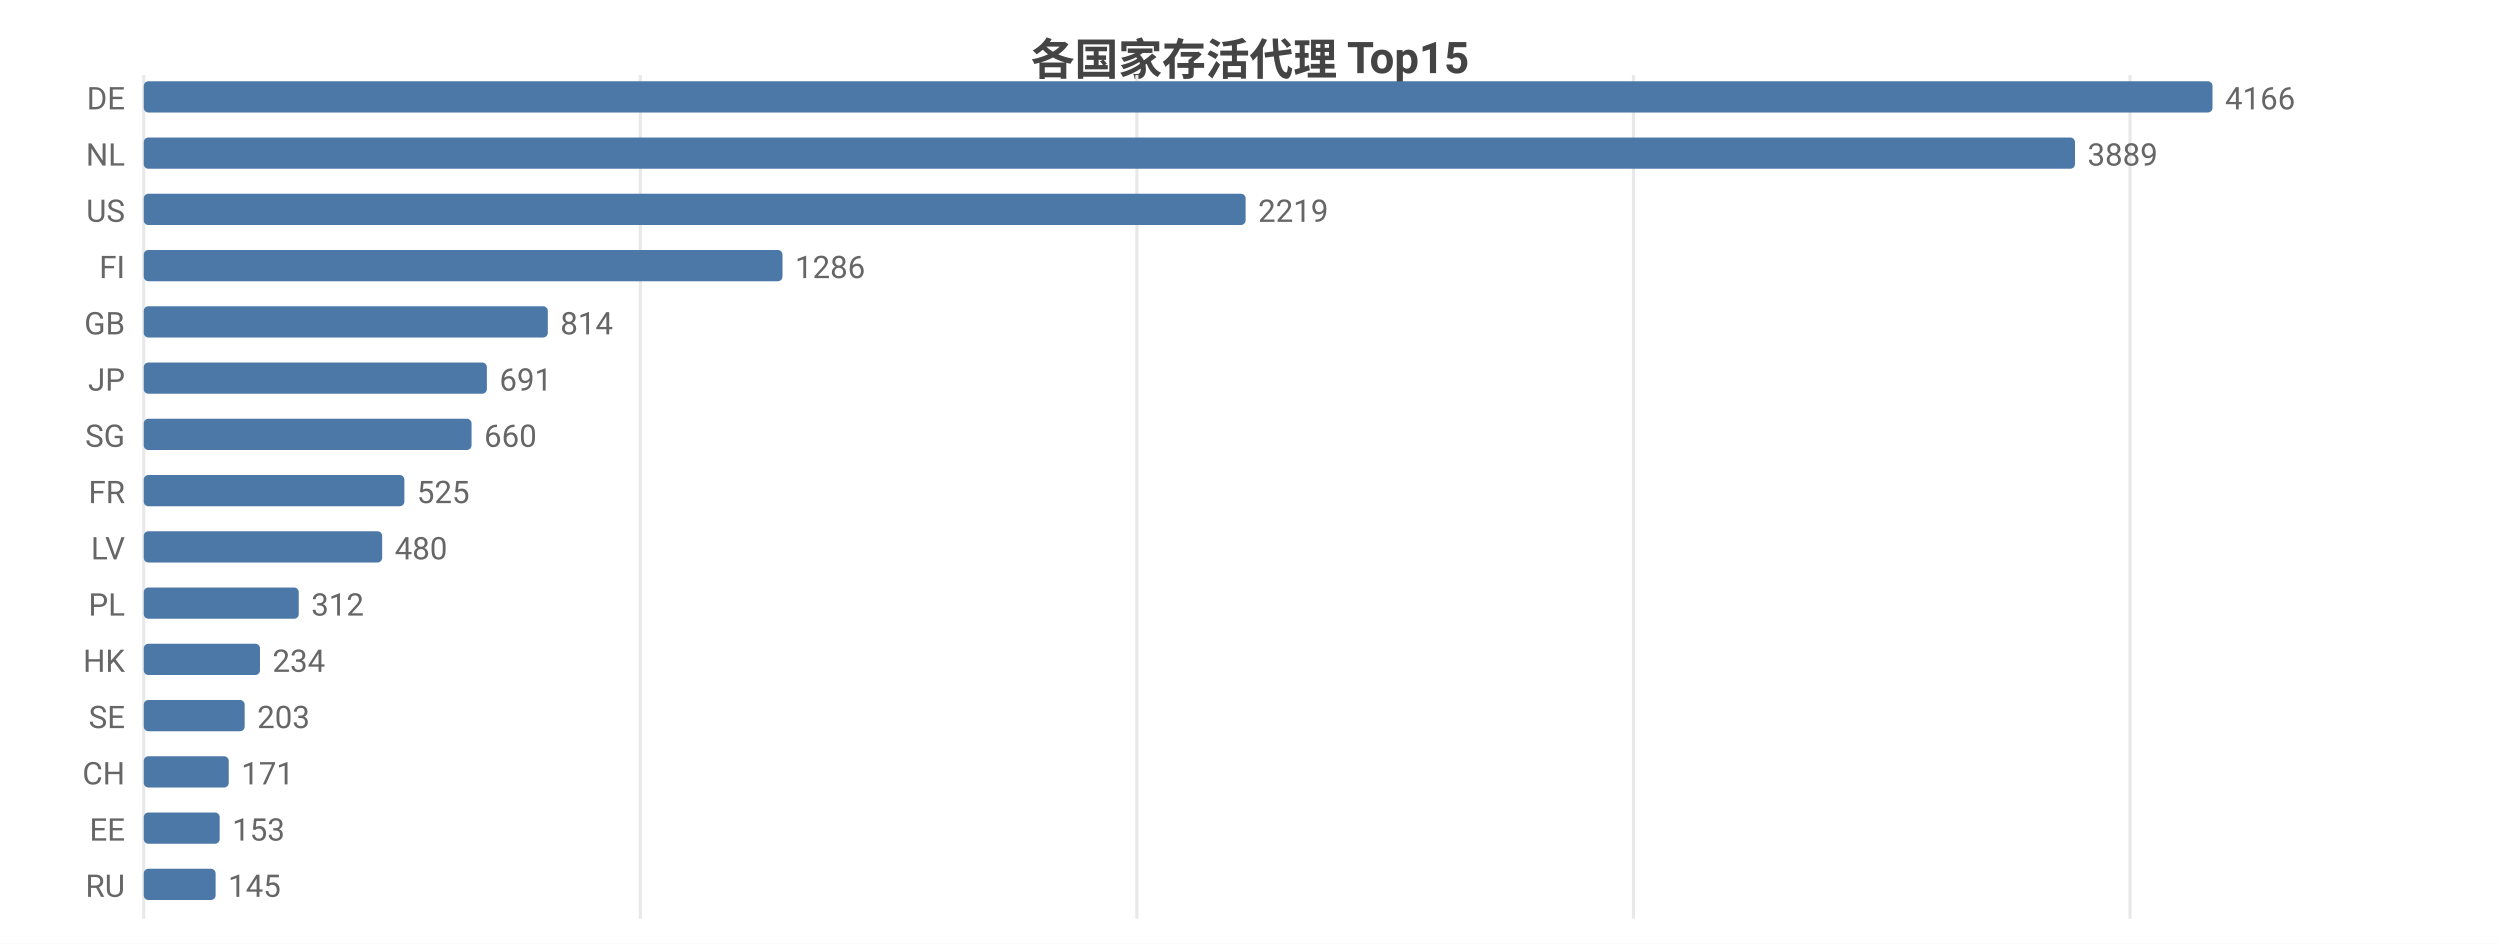
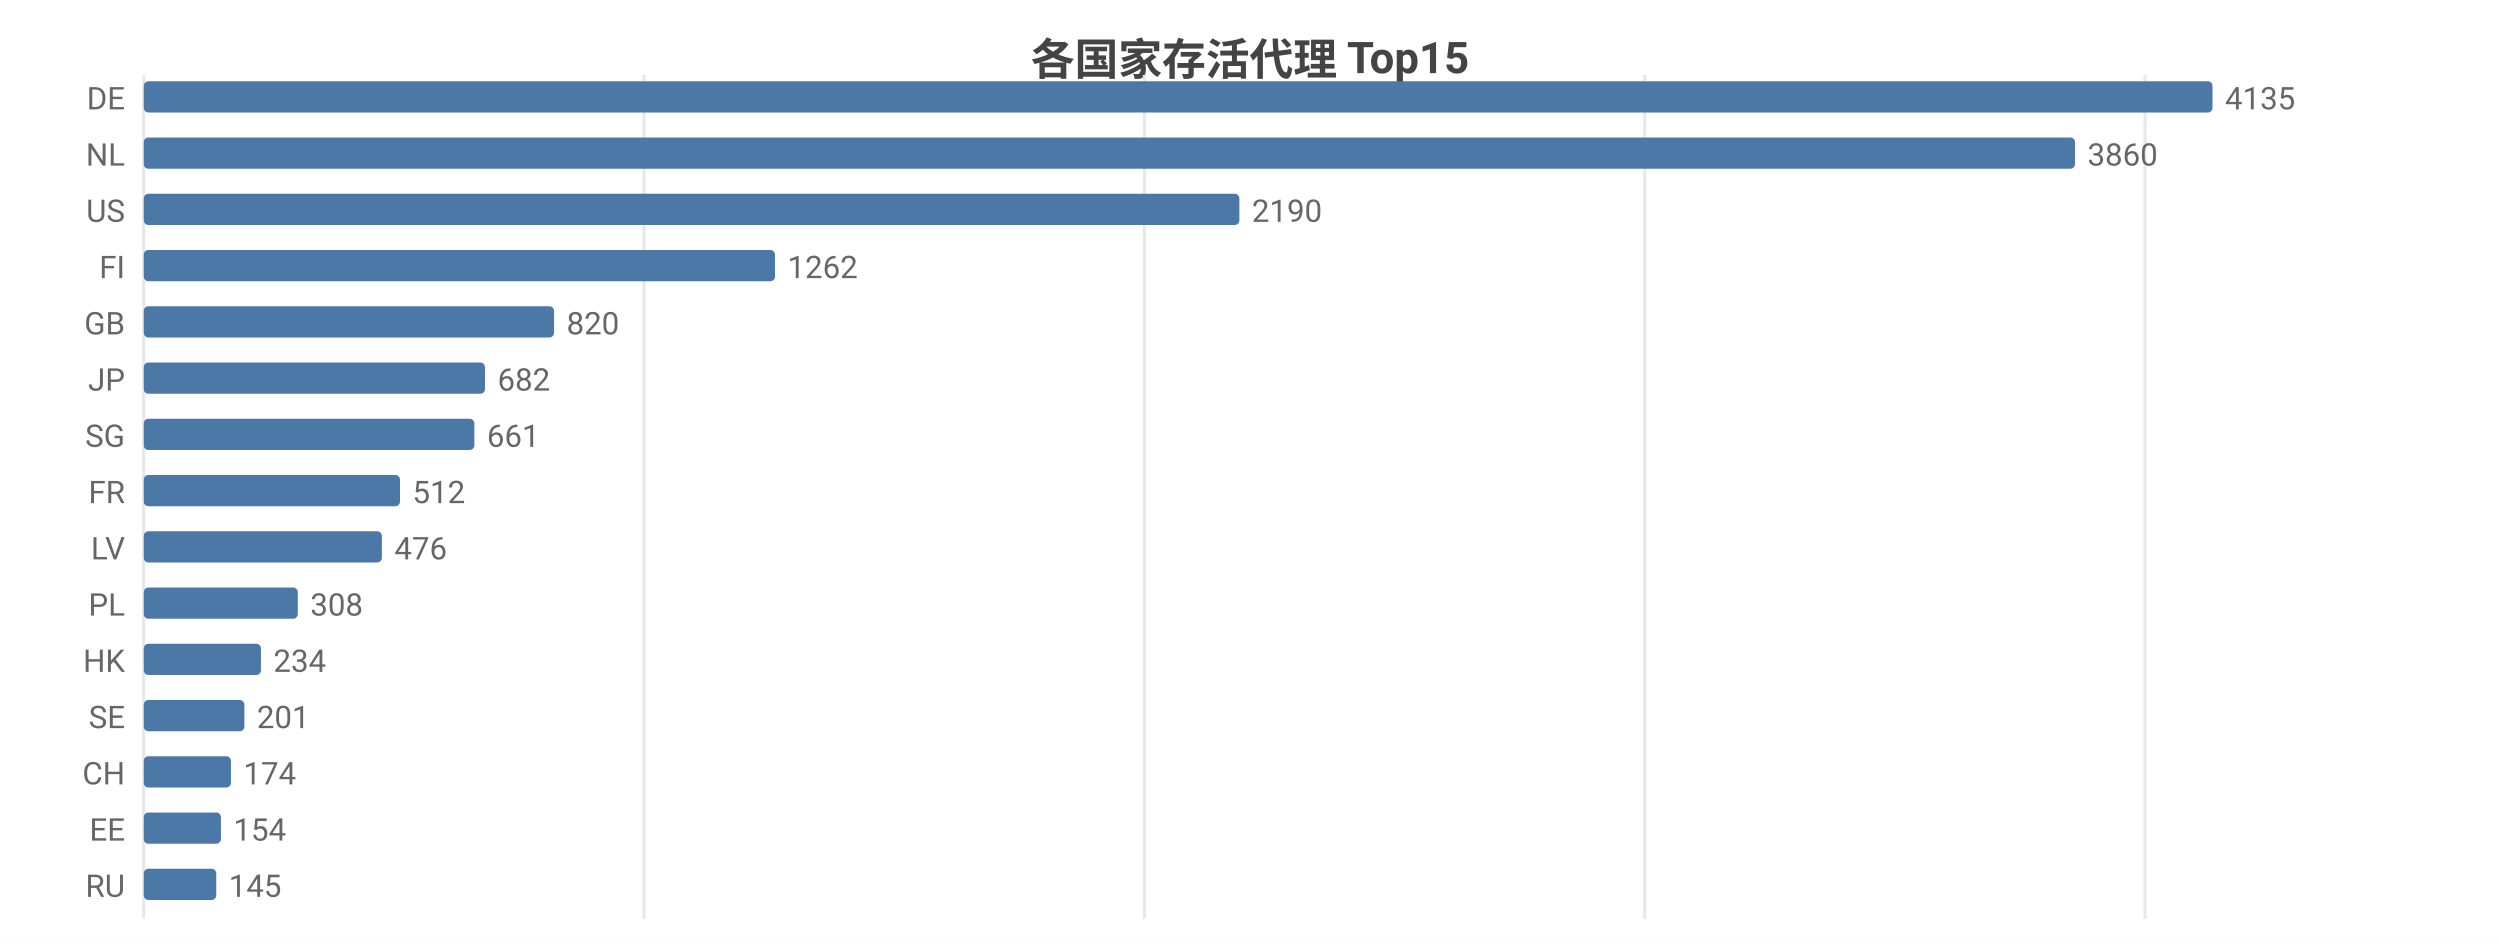
<svg xmlns="http://www.w3.org/2000/svg" width="800" height="302" viewBox="0 0 800 302">
  <rect width="800" height="302" fill="#ffffff" />
  <style>text{font-family:system-ui,-apple-system,'Segoe UI',Roboto,'PingFang SC','Microsoft YaHei','Noto Sans CJK SC',sans-serif}.g{stroke:#e8e8e8;stroke-width:1}.a{stroke:#999;stroke-width:1}.t{font-size:10px;fill:#666}.m{font-size:10px;text-anchor:middle;fill:#666}.e{font-size:10px;text-anchor:end;fill:#666}.l{font-size:11px;fill:#333}.tt{font-size:14px;font-weight:600;text-anchor:middle;fill:#444}.em{font-size:13px;text-anchor:middle;fill:#999}</style>
  <text class="tt" x="400.0" y="24">各国家存活代理 Top15</text>
  <line class="g" x1="46" y1="24" x2="46" y2="294" />
-   <line class="g" x1="204.9" y1="24" x2="204.9" y2="294" />
-   <line class="g" x1="363.8" y1="24" x2="363.8" y2="294" />
-   <line class="g" x1="522.7" y1="24" x2="522.7" y2="294" />
-   <line class="g" x1="681.6" y1="24" x2="681.6" y2="294" />
+   <line class="g" x1="206.1" y1="24" x2="206.1" y2="294" />
+   <line class="g" x1="366.2" y1="24" x2="366.2" y2="294" />
+   <line class="g" x1="526.3" y1="24" x2="526.3" y2="294" />
+   <line class="g" x1="686.4" y1="24" x2="686.4" y2="294" />
  <text class="e" x="40" y="35">DE</text>
  <rect x="46" y="26" width="662" height="10" fill="#4c78a8" rx="1.5" />
-   <text class="t" x="712" y="35">4166</text>
+   <text class="t" x="712" y="35">4135</text>
  <text class="e" x="40" y="53">NL</text>
  <rect x="46" y="44" width="618.0" height="10" fill="#4c78a8" rx="1.5" />
-   <text class="t" x="668.0" y="53">3889</text>
+   <text class="t" x="668.0" y="53">3860</text>
  <text class="e" x="40" y="71">US</text>
-   <rect x="46" y="62" width="352.6" height="10" fill="#4c78a8" rx="1.5" />
-   <text class="t" x="402.6" y="71">2219</text>
+   <rect x="46" y="62" width="350.6" height="10" fill="#4c78a8" rx="1.5" />
+   <text class="t" x="400.6" y="71">2190</text>
  <text class="e" x="40" y="89">FI</text>
-   <rect x="46" y="80" width="204.4" height="10" fill="#4c78a8" rx="1.5" />
-   <text class="t" x="254.4" y="89">1286</text>
+   <rect x="46" y="80" width="202.0" height="10" fill="#4c78a8" rx="1.5" />
+   <text class="t" x="252.0" y="89">1262</text>
  <text class="e" x="40" y="107">GB</text>
-   <rect x="46" y="98" width="129.3" height="10" fill="#4c78a8" rx="1.5" />
-   <text class="t" x="179.3" y="107">814</text>
+   <rect x="46" y="98" width="131.3" height="10" fill="#4c78a8" rx="1.5" />
+   <text class="t" x="181.3" y="107">820</text>
  <text class="e" x="40" y="125">JP</text>
-   <rect x="46" y="116" width="109.8" height="10" fill="#4c78a8" rx="1.5" />
-   <text class="t" x="159.8" y="125">691</text>
+   <rect x="46" y="116" width="109.2" height="10" fill="#4c78a8" rx="1.5" />
+   <text class="t" x="159.2" y="125">682</text>
  <text class="e" x="40" y="143">SG</text>
-   <rect x="46" y="134" width="104.9" height="10" fill="#4c78a8" rx="1.5" />
-   <text class="t" x="154.9" y="143">660</text>
+   <rect x="46" y="134" width="105.8" height="10" fill="#4c78a8" rx="1.5" />
+   <text class="t" x="155.8" y="143">661</text>
  <text class="e" x="40" y="161">FR</text>
-   <rect x="46" y="152" width="83.4" height="10" fill="#4c78a8" rx="1.5" />
-   <text class="t" x="133.4" y="161">525</text>
+   <rect x="46" y="152" width="82.0" height="10" fill="#4c78a8" rx="1.5" />
+   <text class="t" x="132.0" y="161">512</text>
  <text class="e" x="40" y="179">LV</text>
-   <rect x="46" y="170" width="76.3" height="10" fill="#4c78a8" rx="1.5" />
-   <text class="t" x="126.3" y="179">480</text>
+   <rect x="46" y="170" width="76.2" height="10" fill="#4c78a8" rx="1.5" />
+   <text class="t" x="126.2" y="179">476</text>
  <text class="e" x="40" y="197">PL</text>
-   <rect x="46" y="188" width="49.6" height="10" fill="#4c78a8" rx="1.5" />
-   <text class="t" x="99.6" y="197">312</text>
+   <rect x="46" y="188" width="49.3" height="10" fill="#4c78a8" rx="1.5" />
+   <text class="t" x="99.3" y="197">308</text>
  <text class="e" x="40" y="215">HK</text>
-   <rect x="46" y="206" width="37.2" height="10" fill="#4c78a8" rx="1.5" />
-   <text class="t" x="87.2" y="215">234</text>
+   <rect x="46" y="206" width="37.5" height="10" fill="#4c78a8" rx="1.5" />
+   <text class="t" x="87.5" y="215">234</text>
  <text class="e" x="40" y="233">SE</text>
-   <rect x="46" y="224" width="32.3" height="10" fill="#4c78a8" rx="1.5" />
-   <text class="t" x="82.3" y="233">203</text>
+   <rect x="46" y="224" width="32.2" height="10" fill="#4c78a8" rx="1.5" />
+   <text class="t" x="82.2" y="233">201</text>
  <text class="e" x="40" y="251">CH</text>
-   <rect x="46" y="242" width="27.2" height="10" fill="#4c78a8" rx="1.5" />
-   <text class="t" x="77.2" y="251">171</text>
+   <rect x="46" y="242" width="27.9" height="10" fill="#4c78a8" rx="1.5" />
+   <text class="t" x="77.9" y="251">174</text>
  <text class="e" x="40" y="269">EE</text>
-   <rect x="46" y="260" width="24.3" height="10" fill="#4c78a8" rx="1.5" />
-   <text class="t" x="74.3" y="269">153</text>
+   <rect x="46" y="260" width="24.7" height="10" fill="#4c78a8" rx="1.5" />
+   <text class="t" x="74.7" y="269">154</text>
  <text class="e" x="40" y="287">RU</text>
-   <rect x="46" y="278" width="23.0" height="10" fill="#4c78a8" rx="1.5" />
-   <text class="t" x="73.0" y="287">145</text>
+   <rect x="46" y="278" width="23.2" height="10" fill="#4c78a8" rx="1.5" />
+   <text class="t" x="73.2" y="287">145</text>
</svg>
